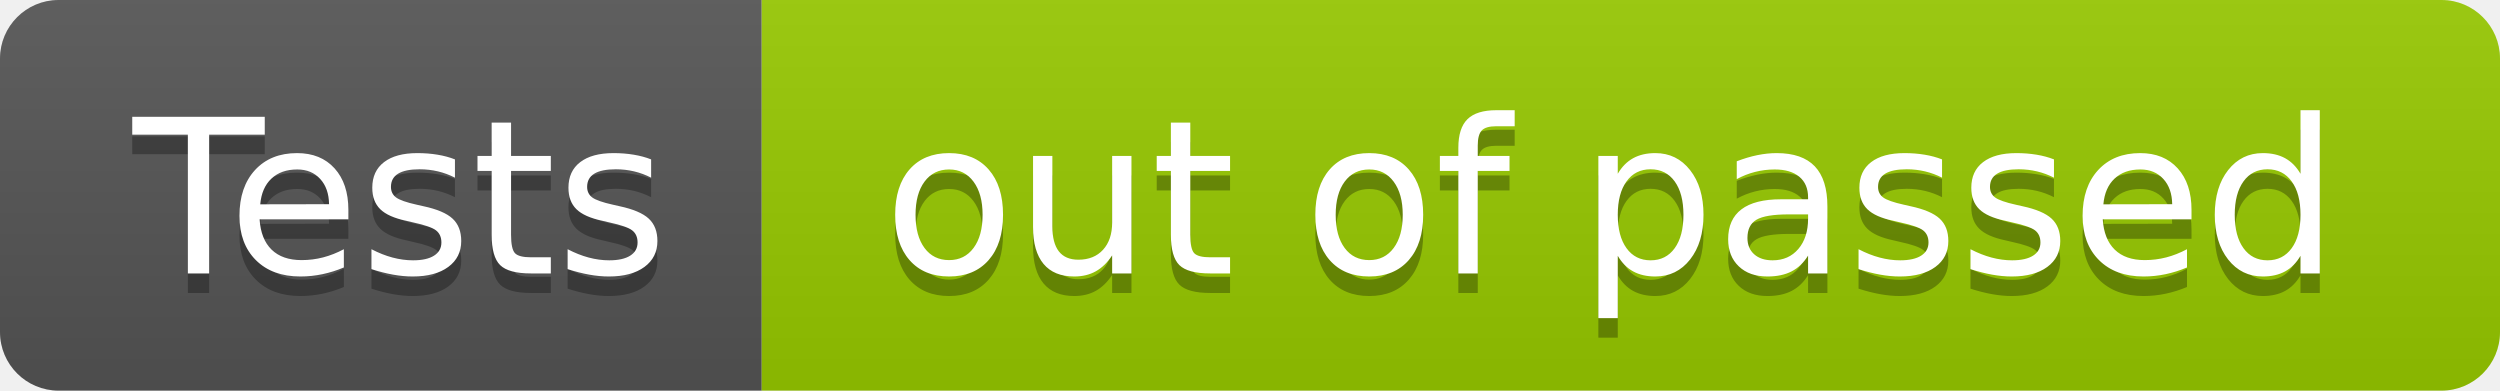
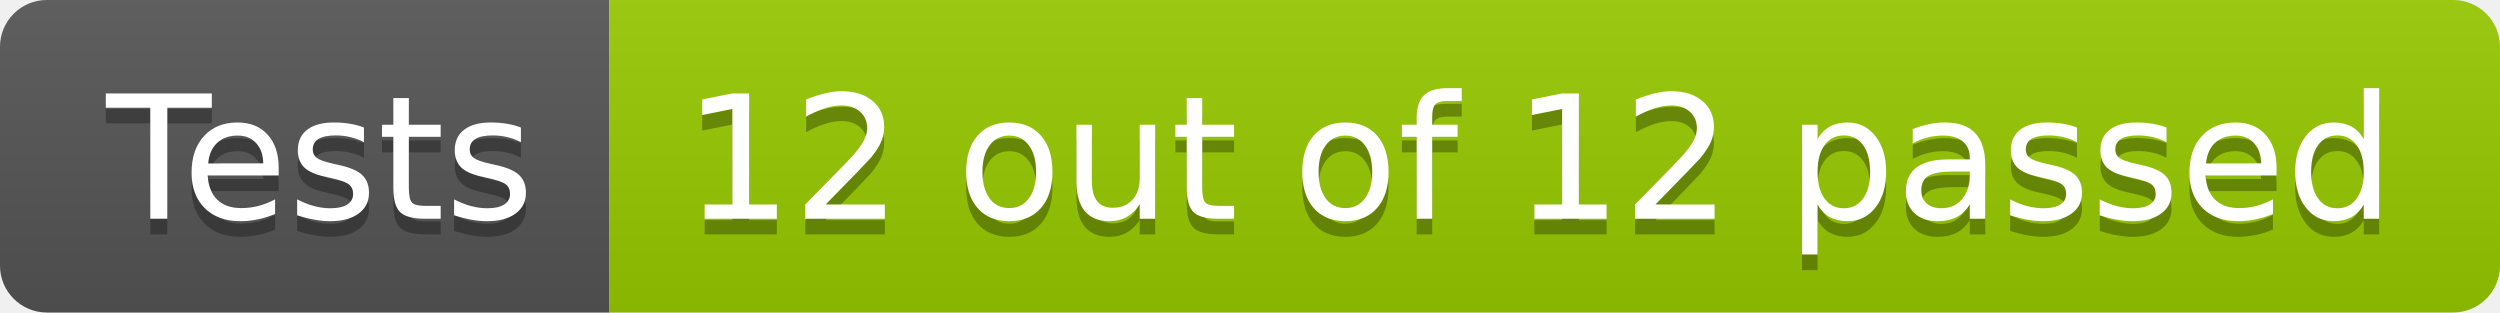
- <svg xmlns="http://www.w3.org/2000/svg" width="128" height="20" role="img" aria-label="Tests: out of  passed">
+ <svg xmlns="http://www.w3.org/2000/svg" width="160" height="20" role="img" aria-label="Tests: 12 out of 12 passed">
  <linearGradient id="s" x2="0" y2="100%">
    <stop offset="0" stop-color="#bbb" stop-opacity=".1" />
    <stop offset="1" stop-opacity=".1" />
  </linearGradient>
  <clipPath id="r">
-     <rect width="128" height="20" rx="3" fill="#fff" />
+     <rect width="160" height="20" rx="3" fill="#fff" />
  </clipPath>
  <g clip-path="url(#r)">
    <rect width="39" height="20" fill="#555" />
-     <rect x="39" width="89" height="20" fill="#97ca00" />
-     <rect width="128" height="20" fill="url(#s)" />
+     <rect x="39" width="121" height="20" fill="#97ca00" />
+     <rect width="160" height="20" fill="url(#s)" />
  </g>
  <g fill="#fff" text-anchor="middle" font-family="Verdana,Geneva,DejaVu Sans,sans-serif" text-rendering="geometricPrecision" font-size="110">
    <text aria-hidden="true" x="205" y="150" fill="#010101" fill-opacity=".3" transform="scale(.1)" textLength="290">Tests</text>
    <text x="205" y="140" transform="scale(.1)" fill="#fff" textLength="290">Tests</text>
-     <text aria-hidden="true" x="825" y="150" fill="#010101" fill-opacity=".3" transform="scale(.1)" textLength="790">out of  passed</text>
-     <text x="825" y="140" transform="scale(.1)" fill="#fff" textLength="790">out of  passed</text>
+     <text aria-hidden="true" x="985" y="150" fill="#010101" fill-opacity=".3" transform="scale(.1)" textLength="1110">12 out of 12 passed</text>
+     <text x="985" y="140" transform="scale(.1)" fill="#fff" textLength="1110">12 out of 12 passed</text>
  </g>
</svg>
